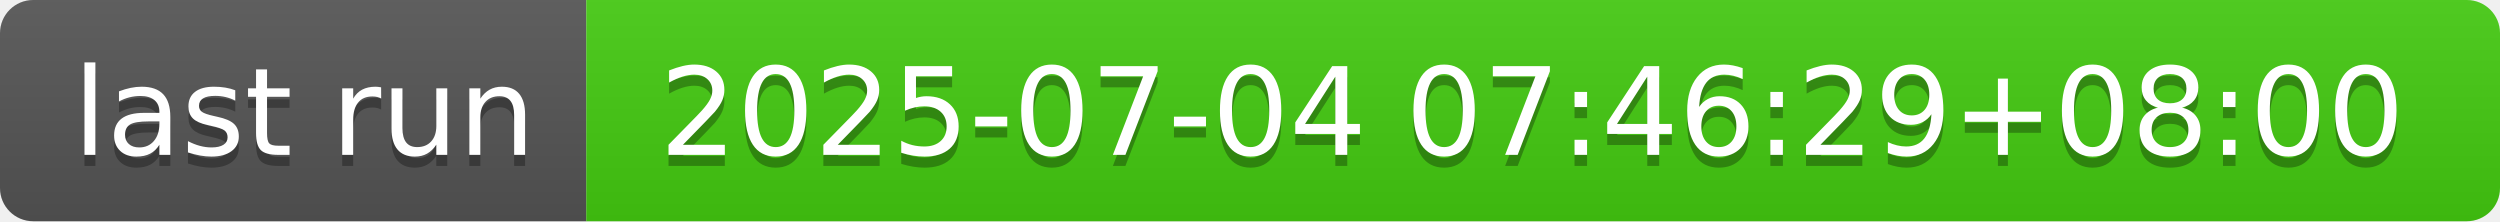
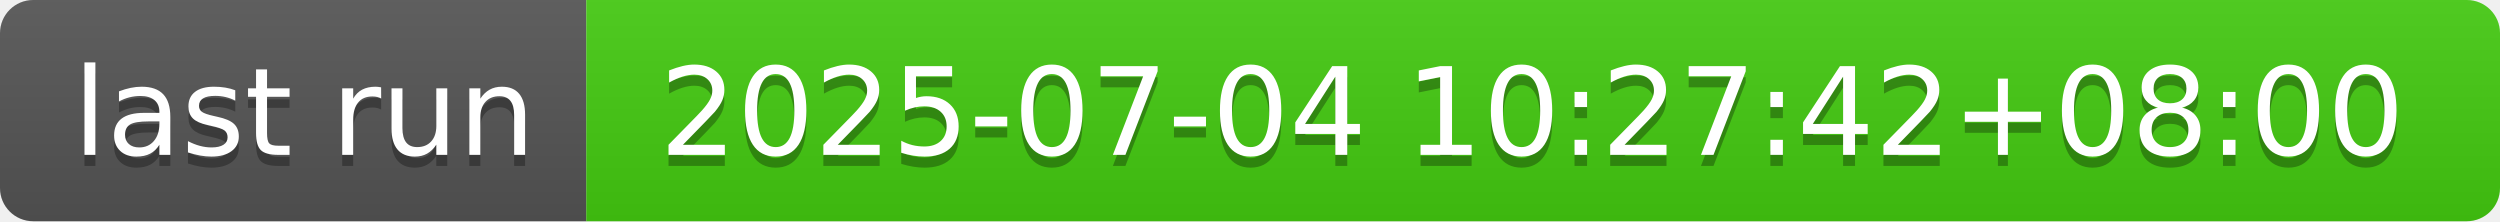
- <svg xmlns="http://www.w3.org/2000/svg" width="226" height="20" role="img" aria-label="last run: 2025-07-04 07:46:29+08:00">
+ <svg xmlns="http://www.w3.org/2000/svg" width="226" height="20" role="img" aria-label="last run: 2025-07-04 10:27:42+08:00">
  <linearGradient id="s" x2="0" y2="100%">
    <stop offset="0" stop-color="#bbb" stop-opacity=".1" />
    <stop offset="1" stop-opacity=".1" />
  </linearGradient>
  <clipPath id="r">
    <rect width="226" height="20" rx="3" fill="#fff" />
  </clipPath>
  <g clip-path="url(#r)">
    <rect width="53" height="20" fill="#555" />
    <rect x="53" width="173" height="20" fill="#4c1" />
    <rect width="226" height="20" fill="url(#s)" />
  </g>
  <g fill="#fff" text-anchor="middle" font-family="Verdana,Geneva,DejaVu Sans,sans-serif" text-rendering="geometricPrecision" font-size="110">
    <text aria-hidden="true" x="275" y="150" fill="#010101" fill-opacity=".3" transform="scale(.1)" textLength="430">last run</text>
    <text x="275" y="140" transform="scale(.1)" fill="#fff" textLength="430">last run</text>
-     <text aria-hidden="true" x="1385" y="150" fill="#010101" fill-opacity=".3" transform="scale(.1)" textLength="1630">2025-07-04 07:46:29+08:00</text>
-     <text x="1385" y="140" transform="scale(.1)" fill="#fff" textLength="1630">2025-07-04 07:46:29+08:00</text>
+     <text aria-hidden="true" x="1385" y="150" fill="#010101" fill-opacity=".3" transform="scale(.1)" textLength="1630">2025-07-04 10:27:42+08:00</text>
+     <text x="1385" y="140" transform="scale(.1)" fill="#fff" textLength="1630">2025-07-04 10:27:42+08:00</text>
  </g>
</svg>
